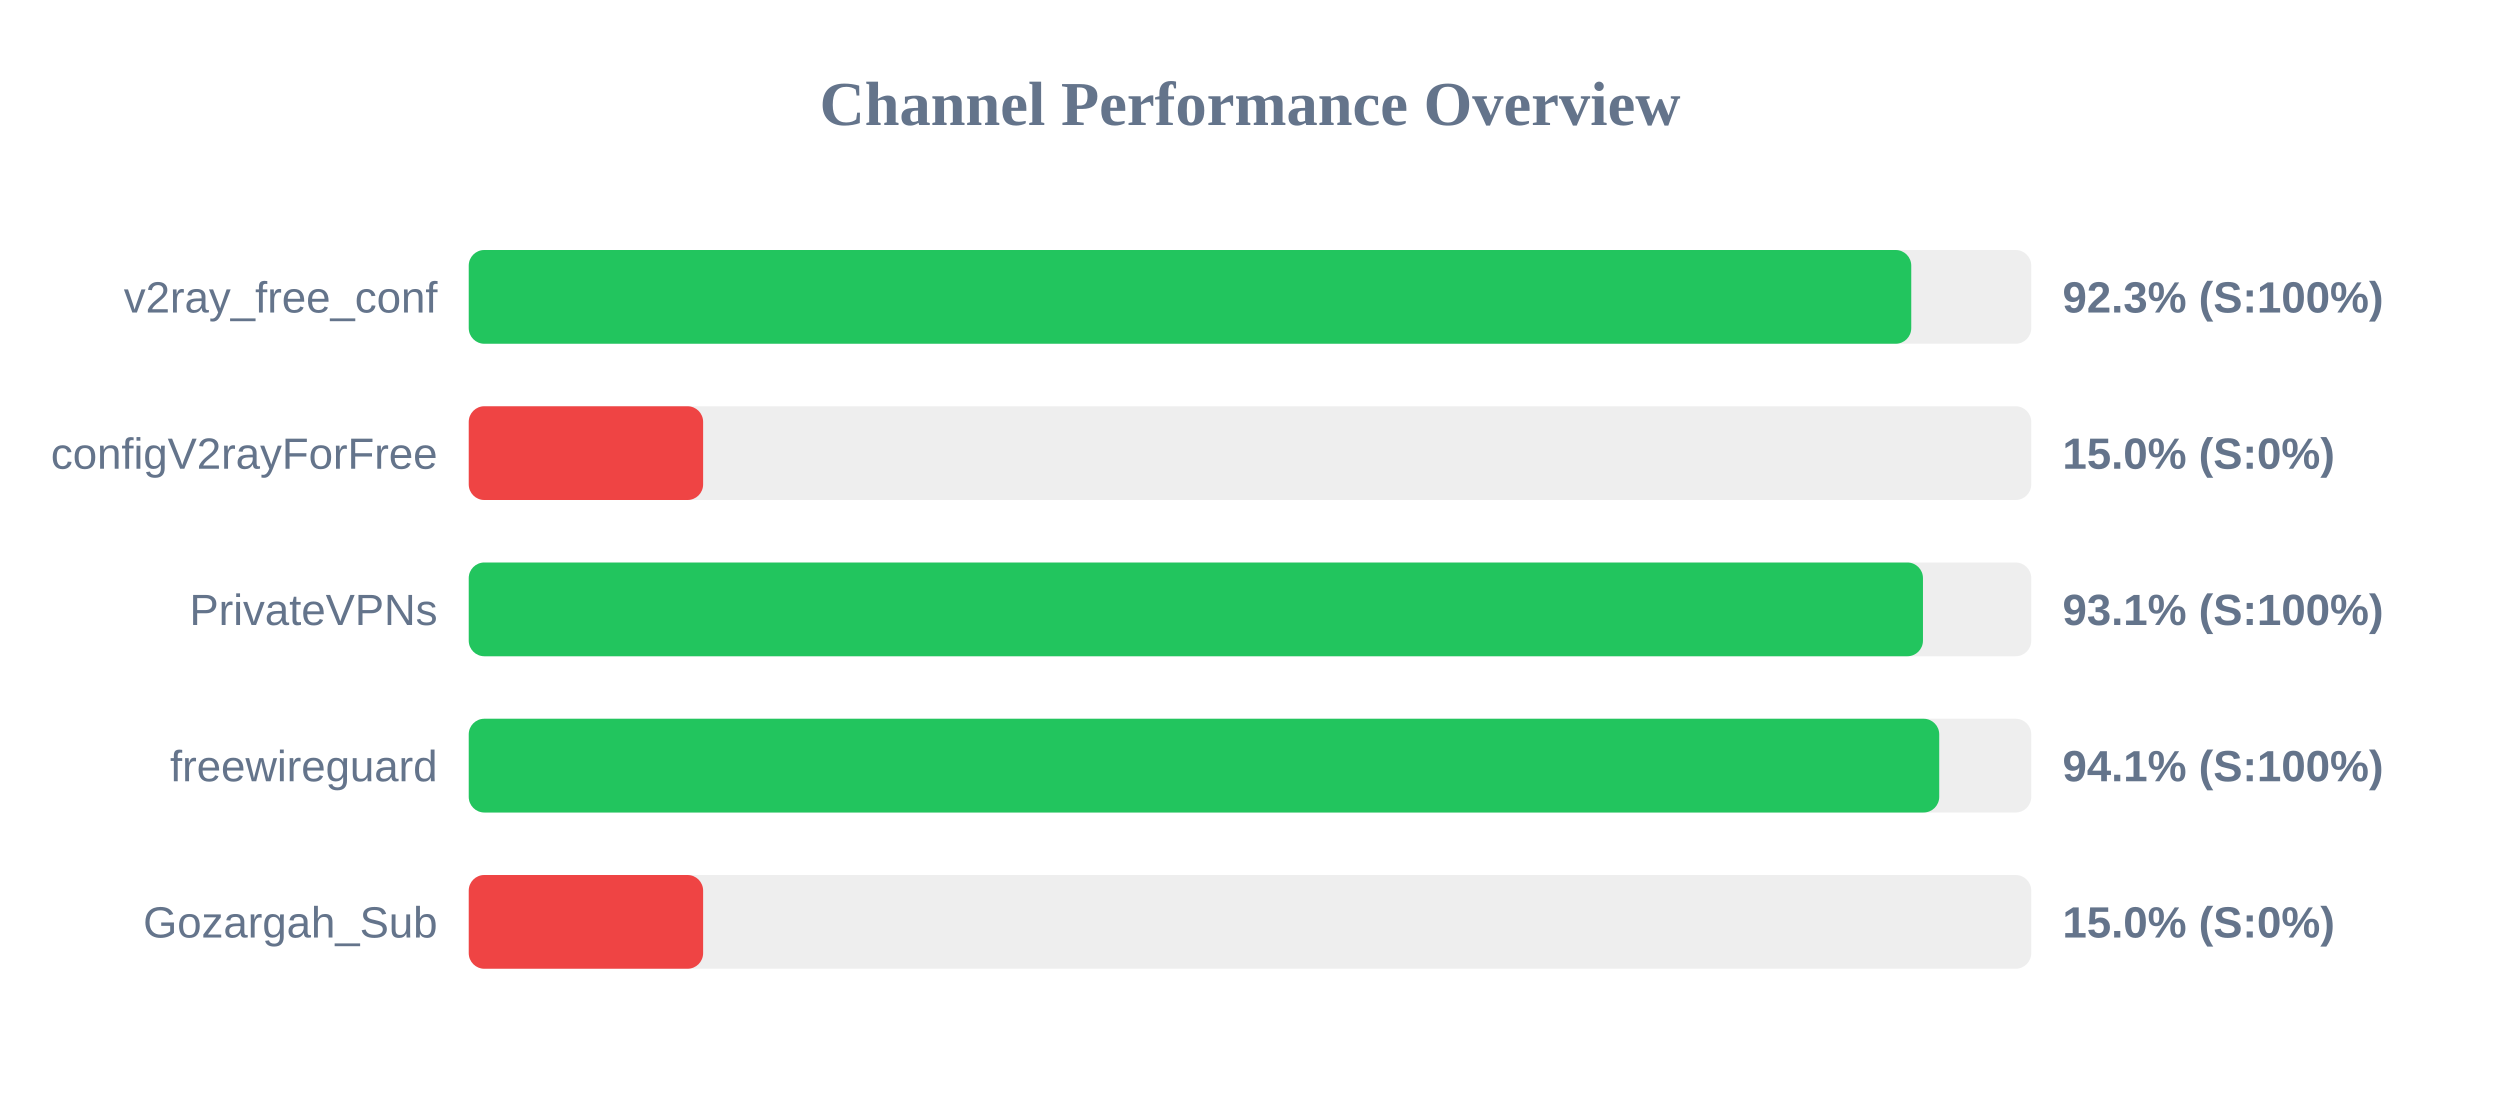
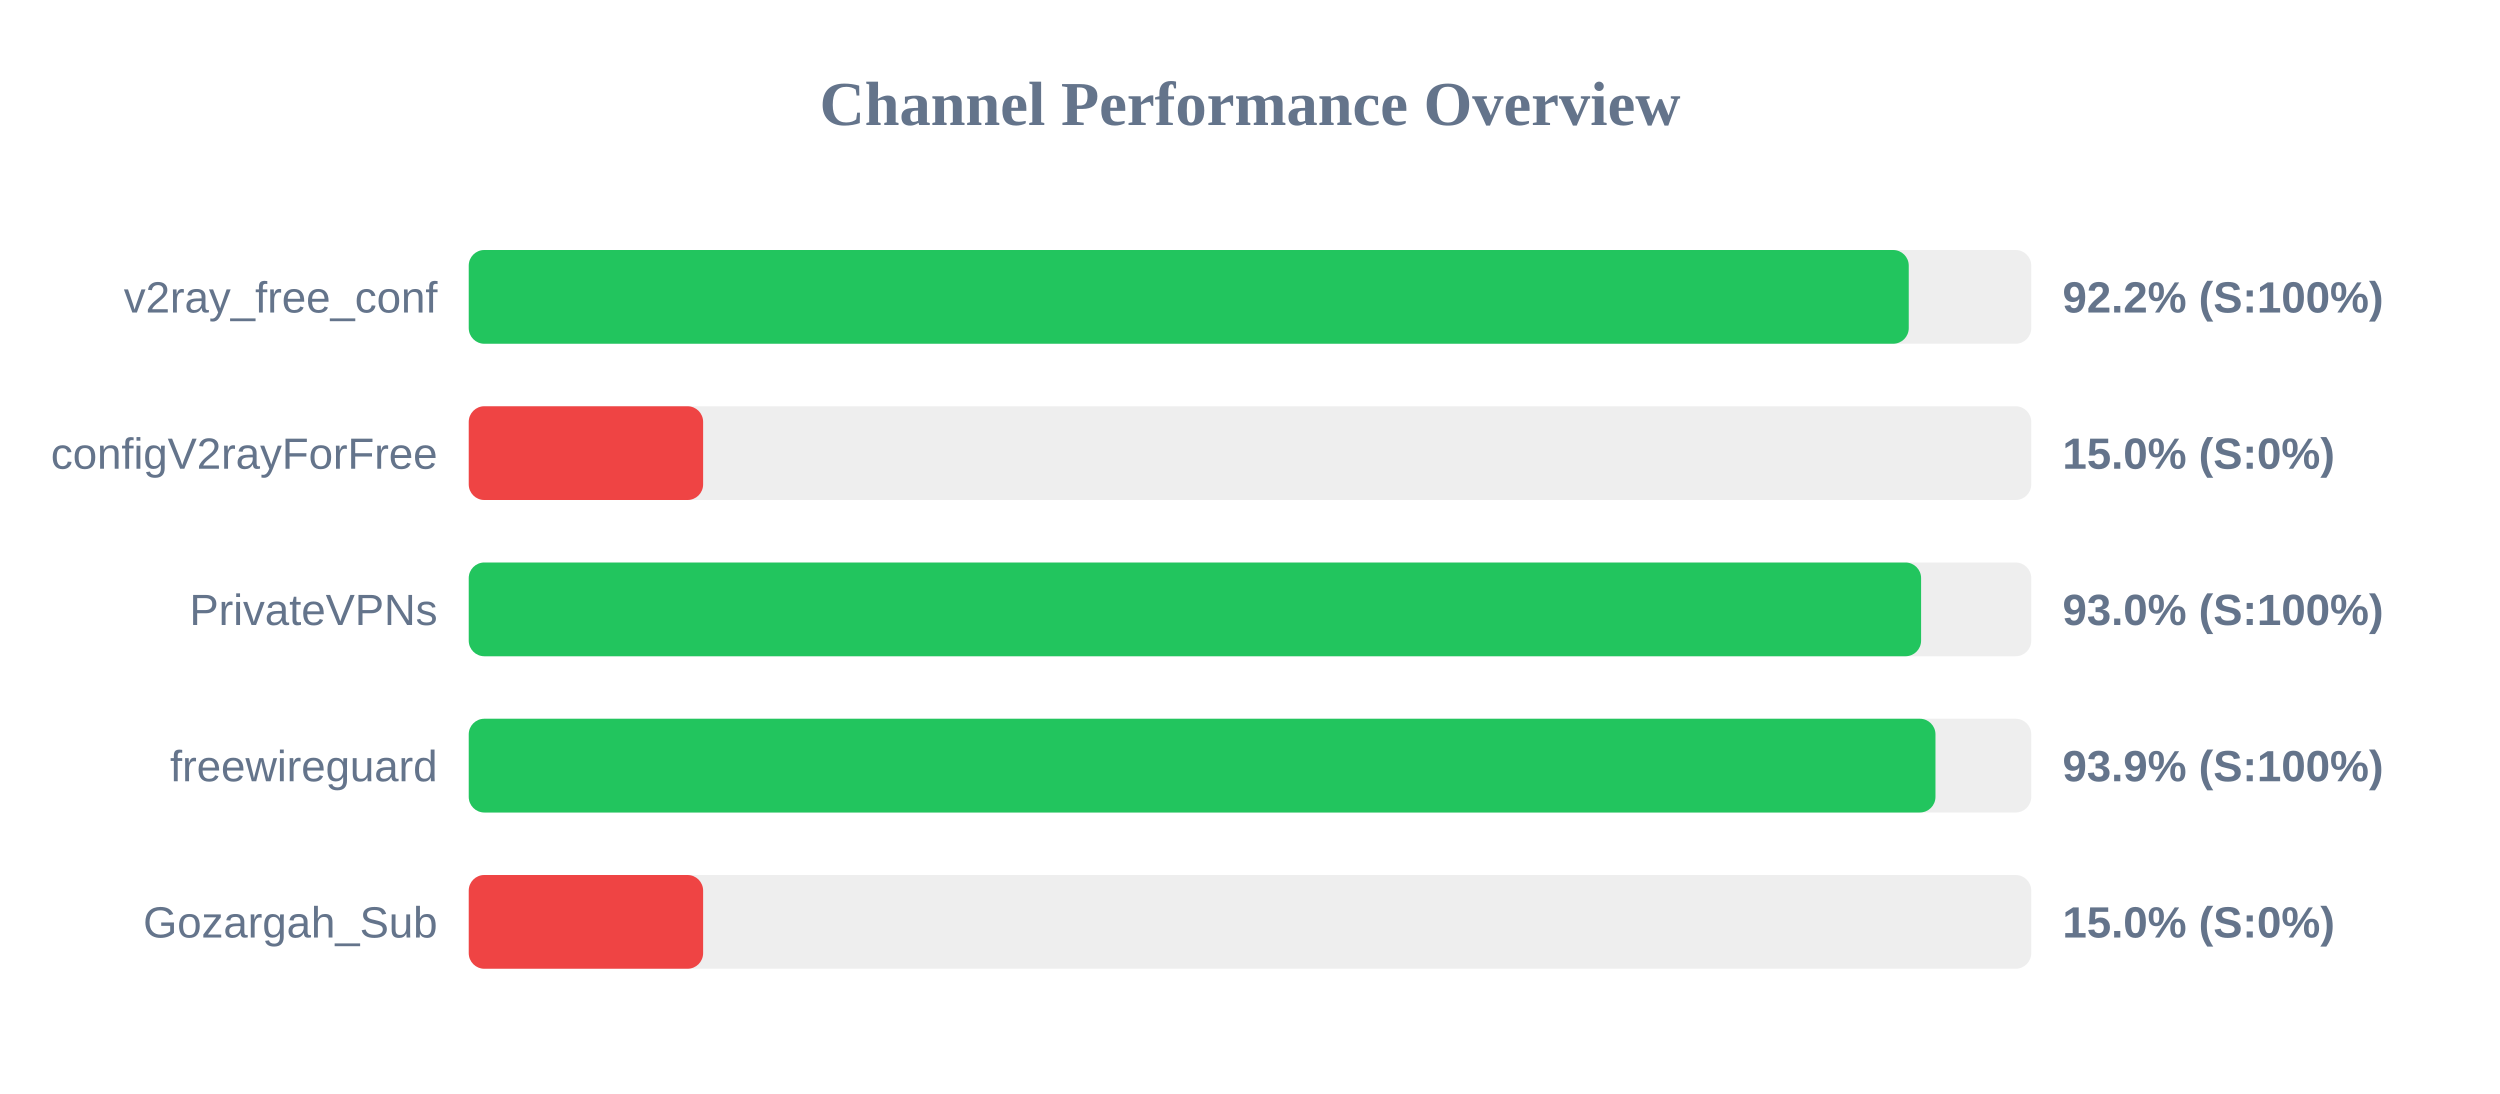
<svg xmlns="http://www.w3.org/2000/svg" width="800" height="350" version="1.1">
  <style>
        .row { font: 14px Arial; fill: #64748b; }
        .score { font: bold 14px Arial; fill: #64748b; }
    </style>
  <text x="400" y="40" text-anchor="middle" font-size="20px" font-weight="bold" fill="#64748b">Channel Performance Overview</text>
  <rect x="150" y="80" width="500" height="30" fill="#eee" rx="5" />
-   <rect x="150" y="80" width="461.6" height="30" fill="#22c55e" rx="5" />
+   <rect x="150" y="80" width="460.8" height="30" fill="#22c55e" rx="5" />
  <text x="140" y="100" text-anchor="end" class="row">v2ray_free_conf</text>
-   <text x="660" y="100" text-anchor="start" class="score">92.3% (S:100%)</text>
+   <text x="660" y="100" text-anchor="start" class="score">92.2% (S:100%)</text>
  <rect x="150" y="130" width="500" height="30" fill="#eee" rx="5" />
  <rect x="150" y="130" width="75.0" height="30" fill="#ef4444" rx="5" />
  <text x="140" y="150" text-anchor="end" class="row">configV2rayForFree</text>
  <text x="660" y="150" text-anchor="start" class="score">15.0% (S:0%)</text>
  <rect x="150" y="180" width="500" height="30" fill="#eee" rx="5" />
-   <rect x="150" y="180" width="465.35" height="30" fill="#22c55e" rx="5" />
+   <rect x="150" y="180" width="464.75" height="30" fill="#22c55e" rx="5" />
  <text x="140" y="200" text-anchor="end" class="row">PrivateVPNs</text>
-   <text x="660" y="200" text-anchor="start" class="score">93.1% (S:100%)</text>
+   <text x="660" y="200" text-anchor="start" class="score">93.0% (S:100%)</text>
  <rect x="150" y="230" width="500" height="30" fill="#eee" rx="5" />
-   <rect x="150" y="230" width="470.55" height="30" fill="#22c55e" rx="5" />
+   <rect x="150" y="230" width="469.35" height="30" fill="#22c55e" rx="5" />
  <text x="140" y="250" text-anchor="end" class="row">freewireguard</text>
-   <text x="660" y="250" text-anchor="start" class="score">94.1% (S:100%)</text>
+   <text x="660" y="250" text-anchor="start" class="score">93.9% (S:100%)</text>
  <rect x="150" y="280" width="500" height="30" fill="#eee" rx="5" />
  <rect x="150" y="280" width="75.0" height="30" fill="#ef4444" rx="5" />
  <text x="140" y="300" text-anchor="end" class="row">Gozargah_Sub</text>
  <text x="660" y="300" text-anchor="start" class="score">15.0% (S:0%)</text>
</svg>
